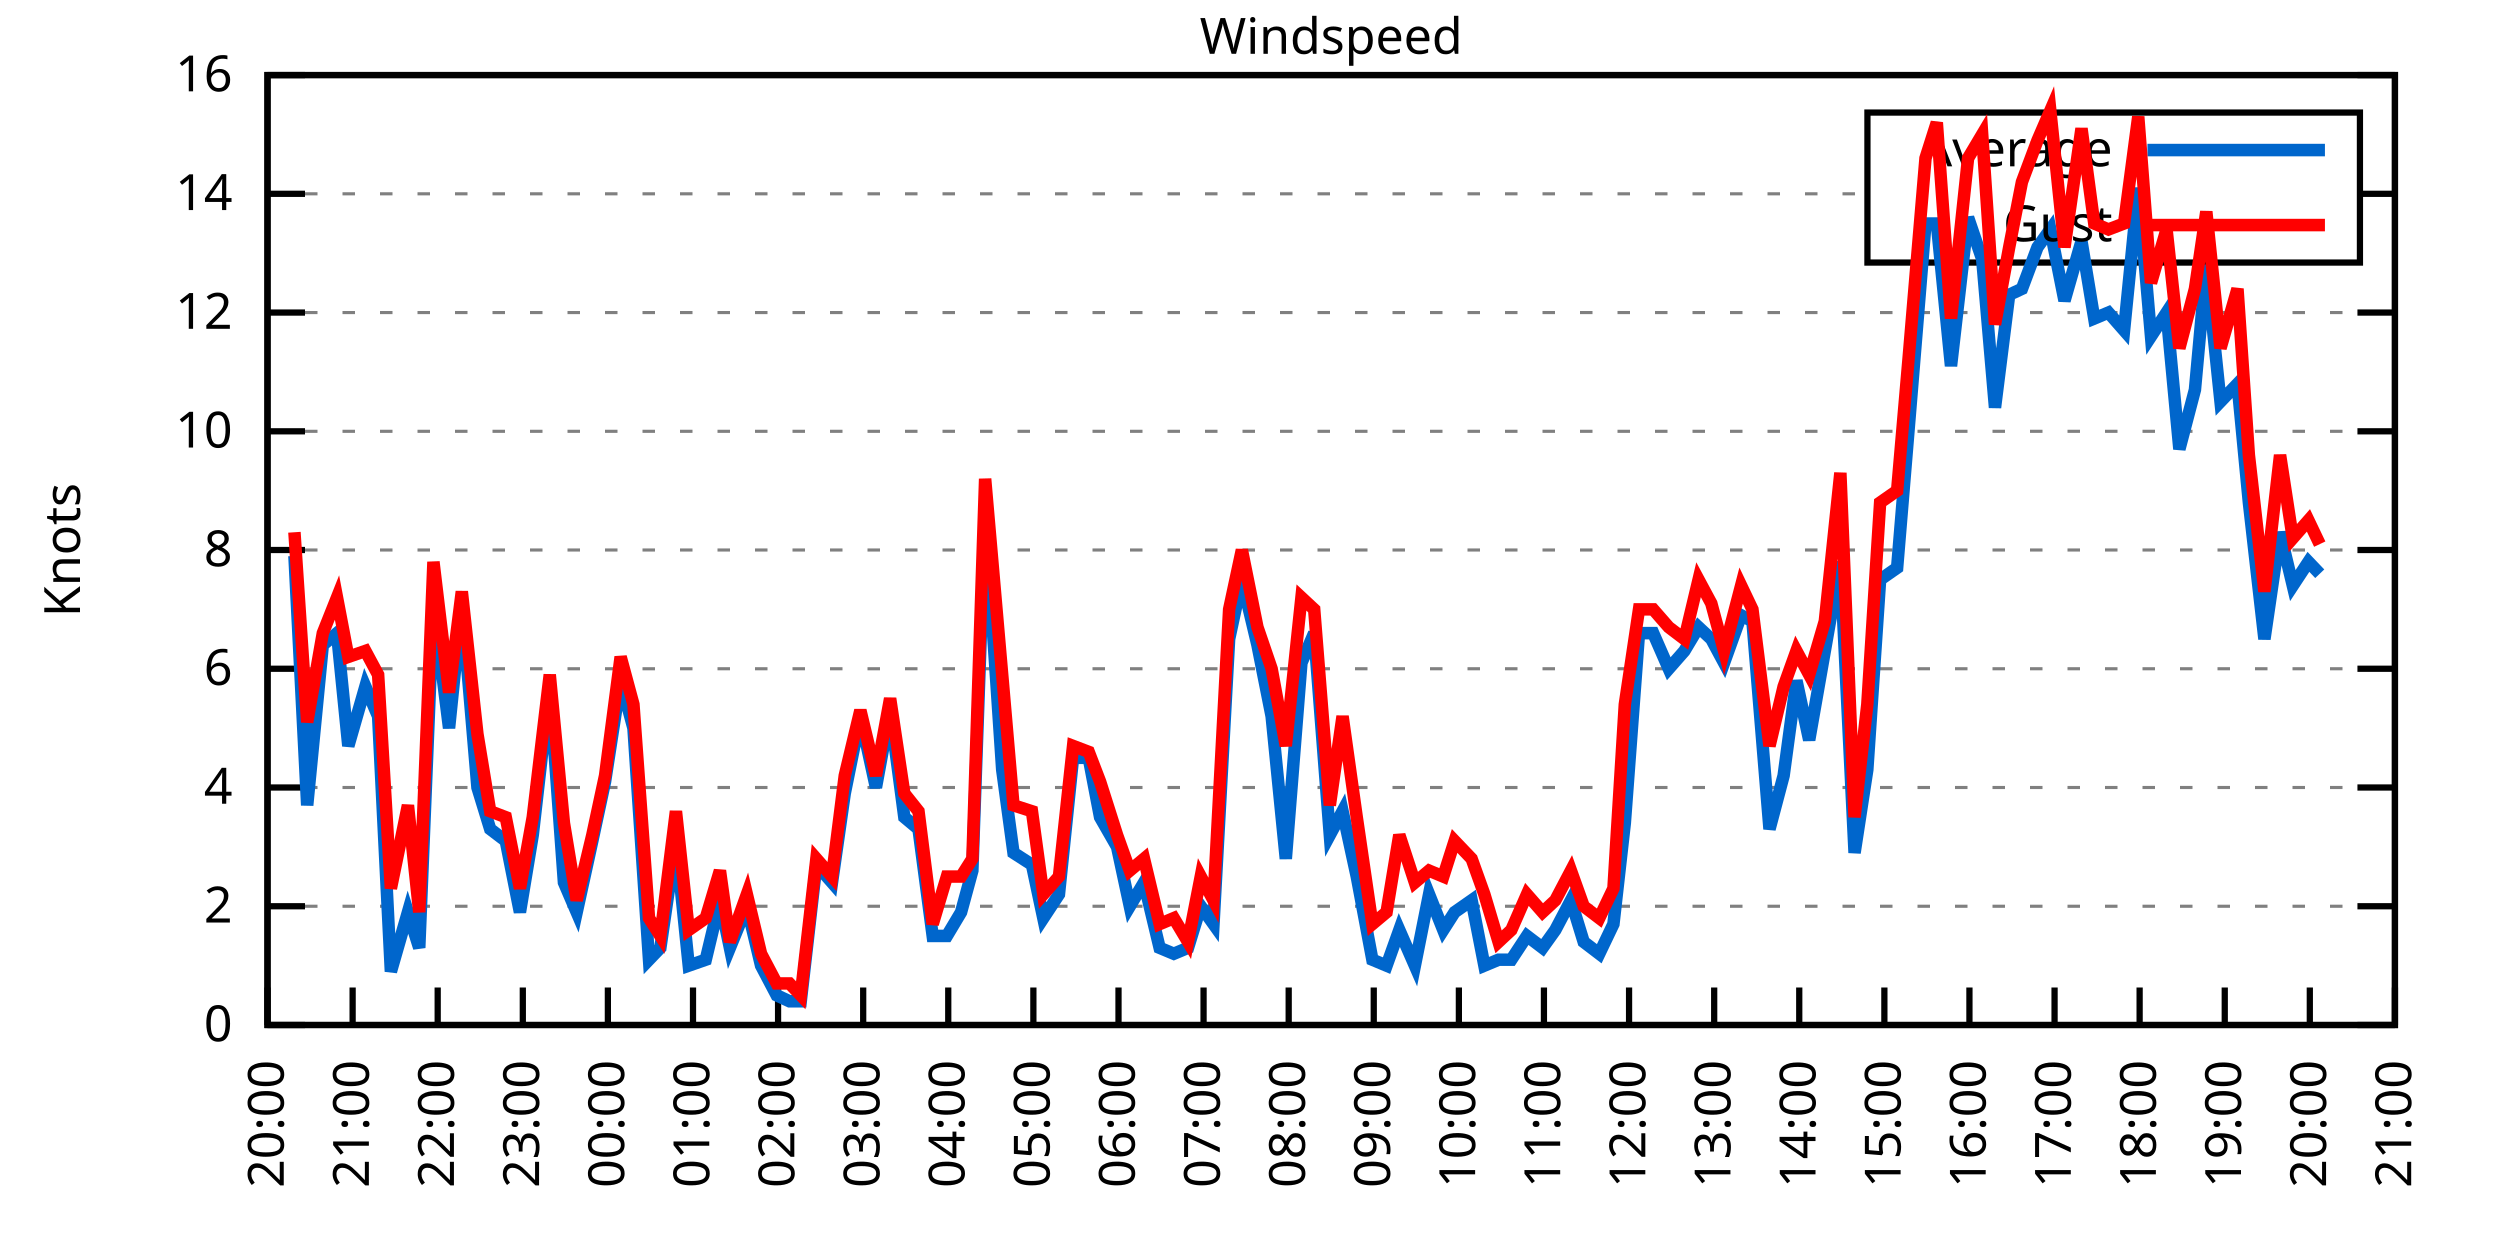
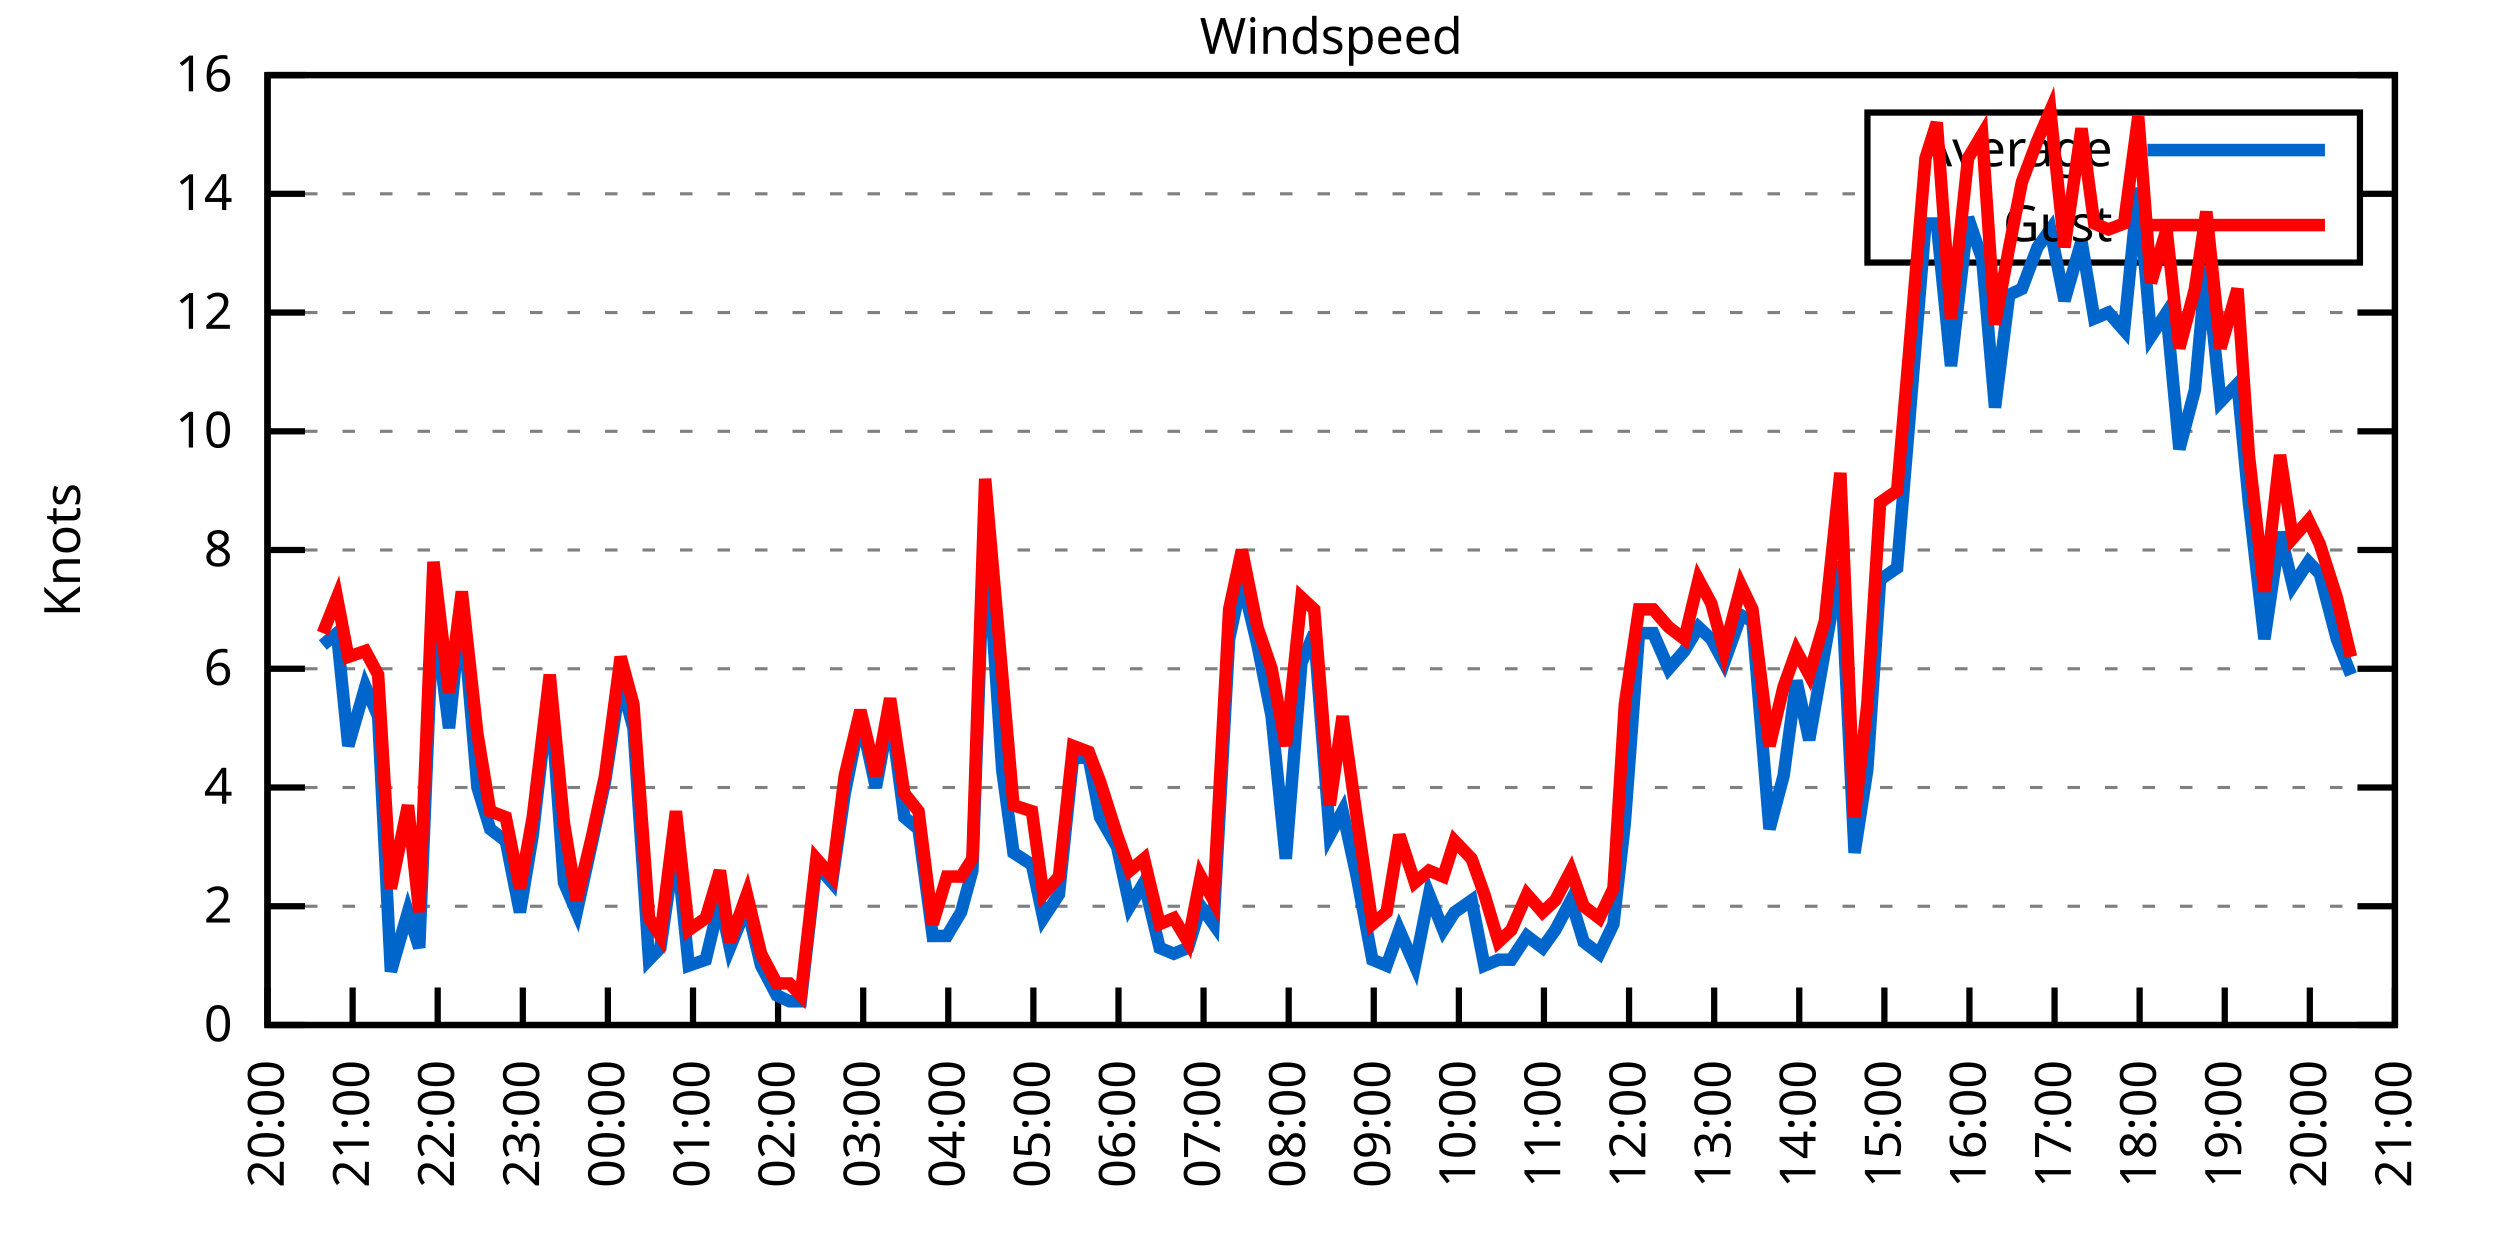
<svg xmlns="http://www.w3.org/2000/svg" xmlns:xlink="http://www.w3.org/1999/xlink" width="400" height="200" viewBox="0 0 400 200">
  <g id="gnuplot_canvas">
    <rect x="0" y="0" width="400" height="200" fill="none" />
    <defs>
      <circle id="gpDot" r="0.5" stroke-width="0.5" stroke="currentColor" />
      <path id="gpPt0" stroke-width="0.333" stroke="currentColor" d="M-1,0 h2 M0,-1 v2" />
      <path id="gpPt1" stroke-width="0.333" stroke="currentColor" d="M-1,-1 L1,1 M1,-1 L-1,1" />
      <path id="gpPt2" stroke-width="0.333" stroke="currentColor" d="M-1,0 L1,0 M0,-1 L0,1 M-1,-1 L1,1 M-1,1 L1,-1" />
      <rect id="gpPt3" stroke-width="0.333" stroke="currentColor" x="-1" y="-1" width="2" height="2" />
      <rect id="gpPt4" stroke-width="0.333" stroke="currentColor" fill="currentColor" x="-1" y="-1" width="2" height="2" />
      <circle id="gpPt5" stroke-width="0.333" stroke="currentColor" cx="0" cy="0" r="1" />
      <use xlink:href="#gpPt5" id="gpPt6" fill="currentColor" stroke="none" />
      <path id="gpPt7" stroke-width="0.333" stroke="currentColor" d="M0,-1.33 L-1.33,0.67 L1.33,0.67 z" />
      <use xlink:href="#gpPt7" id="gpPt8" fill="currentColor" stroke="none" />
      <use xlink:href="#gpPt7" id="gpPt9" stroke="currentColor" transform="rotate(180)" />
      <use xlink:href="#gpPt9" id="gpPt10" fill="currentColor" stroke="none" />
      <use xlink:href="#gpPt3" id="gpPt11" stroke="currentColor" transform="rotate(45)" />
      <use xlink:href="#gpPt11" id="gpPt12" fill="currentColor" stroke="none" />
      <path id="gpPt13" stroke-width="0.333" stroke="currentColor" d="M0,1.330 L1.265,0.411 L0.782,-1.067 L-0.782,-1.076 L-1.265,0.411 z" />
      <use xlink:href="#gpPt13" id="gpPt14" fill="currentColor" stroke="none" />
      <filter id="textbox" filterUnits="objectBoundingBox" x="0" y="0" height="1" width="1">
        <feFlood flood-color="white" flood-opacity="1" result="bgnd" />
        <feComposite in="SourceGraphic" in2="bgnd" operator="atop" />
      </filter>
      <filter id="greybox" filterUnits="objectBoundingBox" x="0" y="0" height="1" width="1">
        <feFlood flood-color="lightgrey" flood-opacity="1" result="grey" />
        <feComposite in="SourceGraphic" in2="grey" operator="atop" />
      </filter>
    </defs>
    <g fill="none" color="white" stroke="currentColor" stroke-width="1.00" stroke-linecap="butt" stroke-linejoin="miter">
</g>
    <g fill="none" color="black" stroke="currentColor" stroke-width="1.00" stroke-linecap="butt" stroke-linejoin="miter">
      <g stroke="none" shape-rendering="crispEdges">
        <polygon fill="rgb(255, 255, 255)" points="42.80,164.00 383.18,164.00 383.18,12.02 42.80,12.02 " />
      </g>
    </g>
    <g fill="none" color="black" stroke="currentColor" stroke-width="1.00" stroke-linecap="butt" stroke-linejoin="miter">
</g>
    <g fill="none" color="black" stroke="black" stroke-width="0.50" stroke-linecap="butt" stroke-linejoin="miter">
</g>
    <g fill="none" color="gray" stroke="currentColor" stroke-width="0.50" stroke-linecap="butt" stroke-linejoin="miter">
      <path stroke="gray" stroke-dasharray="2,4" class="gridline" d="M42.80,164.00 L383.19,164.00  " />
    </g>
    <g fill="none" color="gray" stroke="gray" stroke-width="1.00" stroke-linecap="butt" stroke-linejoin="miter">
</g>
    <g fill="none" color="black" stroke="currentColor" stroke-width="1.00" stroke-linecap="butt" stroke-linejoin="miter">
      <path stroke="black" d="M42.80,164.00 L48.80,164.00 M383.19,164.00 L377.19,164.00  " />
      <g transform="translate(37.20,166.60)" stroke="none" fill="black" font-family="Sans" font-size="8.00" text-anchor="end">
        <text>
          <tspan font-family="Sans"> 0</tspan>
        </text>
      </g>
    </g>
    <g fill="none" color="black" stroke="currentColor" stroke-width="1.00" stroke-linecap="butt" stroke-linejoin="miter">
</g>
    <g fill="none" color="black" stroke="black" stroke-width="0.50" stroke-linecap="butt" stroke-linejoin="miter">
</g>
    <g fill="none" color="gray" stroke="currentColor" stroke-width="0.50" stroke-linecap="butt" stroke-linejoin="miter">
      <path stroke="gray" stroke-dasharray="2,4" class="gridline" d="M42.80,145.00 L383.19,145.00  " />
    </g>
    <g fill="none" color="gray" stroke="gray" stroke-width="1.00" stroke-linecap="butt" stroke-linejoin="miter">
</g>
    <g fill="none" color="black" stroke="currentColor" stroke-width="1.00" stroke-linecap="butt" stroke-linejoin="miter">
      <path stroke="black" d="M42.80,145.00 L48.80,145.00 M383.19,145.00 L377.19,145.00  " />
      <g transform="translate(37.20,147.60)" stroke="none" fill="black" font-family="Sans" font-size="8.00" text-anchor="end">
        <text>
          <tspan font-family="Sans"> 2</tspan>
        </text>
      </g>
    </g>
    <g fill="none" color="black" stroke="currentColor" stroke-width="1.00" stroke-linecap="butt" stroke-linejoin="miter">
</g>
    <g fill="none" color="black" stroke="black" stroke-width="0.50" stroke-linecap="butt" stroke-linejoin="miter">
</g>
    <g fill="none" color="gray" stroke="currentColor" stroke-width="0.50" stroke-linecap="butt" stroke-linejoin="miter">
      <path stroke="gray" stroke-dasharray="2,4" class="gridline" d="M42.80,126.00 L383.19,126.00  " />
    </g>
    <g fill="none" color="gray" stroke="gray" stroke-width="1.00" stroke-linecap="butt" stroke-linejoin="miter">
</g>
    <g fill="none" color="black" stroke="currentColor" stroke-width="1.00" stroke-linecap="butt" stroke-linejoin="miter">
      <path stroke="black" d="M42.80,126.00 L48.80,126.00 M383.19,126.00 L377.19,126.00  " />
      <g transform="translate(37.20,128.60)" stroke="none" fill="black" font-family="Sans" font-size="8.00" text-anchor="end">
        <text>
          <tspan font-family="Sans"> 4</tspan>
        </text>
      </g>
    </g>
    <g fill="none" color="black" stroke="currentColor" stroke-width="1.00" stroke-linecap="butt" stroke-linejoin="miter">
</g>
    <g fill="none" color="black" stroke="black" stroke-width="0.50" stroke-linecap="butt" stroke-linejoin="miter">
</g>
    <g fill="none" color="gray" stroke="currentColor" stroke-width="0.50" stroke-linecap="butt" stroke-linejoin="miter">
      <path stroke="gray" stroke-dasharray="2,4" class="gridline" d="M42.80,107.00 L383.19,107.00  " />
    </g>
    <g fill="none" color="gray" stroke="gray" stroke-width="1.00" stroke-linecap="butt" stroke-linejoin="miter">
</g>
    <g fill="none" color="black" stroke="currentColor" stroke-width="1.00" stroke-linecap="butt" stroke-linejoin="miter">
      <path stroke="black" d="M42.80,107.00 L48.80,107.00 M383.19,107.00 L377.19,107.00  " />
      <g transform="translate(37.20,109.60)" stroke="none" fill="black" font-family="Sans" font-size="8.00" text-anchor="end">
        <text>
          <tspan font-family="Sans"> 6</tspan>
        </text>
      </g>
    </g>
    <g fill="none" color="black" stroke="currentColor" stroke-width="1.00" stroke-linecap="butt" stroke-linejoin="miter">
</g>
    <g fill="none" color="black" stroke="black" stroke-width="0.50" stroke-linecap="butt" stroke-linejoin="miter">
</g>
    <g fill="none" color="gray" stroke="currentColor" stroke-width="0.50" stroke-linecap="butt" stroke-linejoin="miter">
      <path stroke="gray" stroke-dasharray="2,4" class="gridline" d="M42.80,88.00 L383.19,88.00  " />
    </g>
    <g fill="none" color="gray" stroke="gray" stroke-width="1.00" stroke-linecap="butt" stroke-linejoin="miter">
</g>
    <g fill="none" color="black" stroke="currentColor" stroke-width="1.00" stroke-linecap="butt" stroke-linejoin="miter">
      <path stroke="black" d="M42.80,88.00 L48.80,88.00 M383.19,88.00 L377.19,88.00  " />
      <g transform="translate(37.20,90.60)" stroke="none" fill="black" font-family="Sans" font-size="8.00" text-anchor="end">
        <text>
          <tspan font-family="Sans"> 8</tspan>
        </text>
      </g>
    </g>
    <g fill="none" color="black" stroke="currentColor" stroke-width="1.00" stroke-linecap="butt" stroke-linejoin="miter">
</g>
    <g fill="none" color="black" stroke="black" stroke-width="0.50" stroke-linecap="butt" stroke-linejoin="miter">
</g>
    <g fill="none" color="gray" stroke="currentColor" stroke-width="0.50" stroke-linecap="butt" stroke-linejoin="miter">
      <path stroke="gray" stroke-dasharray="2,4" class="gridline" d="M42.80,69.01 L383.19,69.01  " />
    </g>
    <g fill="none" color="gray" stroke="gray" stroke-width="1.00" stroke-linecap="butt" stroke-linejoin="miter">
</g>
    <g fill="none" color="black" stroke="currentColor" stroke-width="1.00" stroke-linecap="butt" stroke-linejoin="miter">
      <path stroke="black" d="M42.80,69.01 L48.80,69.01 M383.19,69.01 L377.19,69.01  " />
      <g transform="translate(37.20,71.61)" stroke="none" fill="black" font-family="Sans" font-size="8.00" text-anchor="end">
        <text>
          <tspan font-family="Sans"> 10</tspan>
        </text>
      </g>
    </g>
    <g fill="none" color="black" stroke="currentColor" stroke-width="1.00" stroke-linecap="butt" stroke-linejoin="miter">
</g>
    <g fill="none" color="black" stroke="black" stroke-width="0.50" stroke-linecap="butt" stroke-linejoin="miter">
</g>
    <g fill="none" color="gray" stroke="currentColor" stroke-width="0.50" stroke-linecap="butt" stroke-linejoin="miter">
      <path stroke="gray" stroke-dasharray="2,4" class="gridline" d="M42.80,50.01 L383.19,50.01  " />
    </g>
    <g fill="none" color="gray" stroke="gray" stroke-width="1.00" stroke-linecap="butt" stroke-linejoin="miter">
</g>
    <g fill="none" color="black" stroke="currentColor" stroke-width="1.00" stroke-linecap="butt" stroke-linejoin="miter">
      <path stroke="black" d="M42.80,50.01 L48.80,50.01 M383.19,50.01 L377.19,50.01  " />
      <g transform="translate(37.20,52.61)" stroke="none" fill="black" font-family="Sans" font-size="8.00" text-anchor="end">
        <text>
          <tspan font-family="Sans"> 12</tspan>
        </text>
      </g>
    </g>
    <g fill="none" color="black" stroke="currentColor" stroke-width="1.00" stroke-linecap="butt" stroke-linejoin="miter">
</g>
    <g fill="none" color="black" stroke="black" stroke-width="0.50" stroke-linecap="butt" stroke-linejoin="miter">
</g>
    <g fill="none" color="gray" stroke="currentColor" stroke-width="0.50" stroke-linecap="butt" stroke-linejoin="miter">
      <path stroke="gray" stroke-dasharray="2,4" class="gridline" d="M42.80,31.01 L298.79,31.01 M377.59,31.01 L383.19,31.01  " />
    </g>
    <g fill="none" color="gray" stroke="gray" stroke-width="1.00" stroke-linecap="butt" stroke-linejoin="miter">
</g>
    <g fill="none" color="black" stroke="currentColor" stroke-width="1.00" stroke-linecap="butt" stroke-linejoin="miter">
      <path stroke="black" d="M42.80,31.01 L48.80,31.01 M383.19,31.01 L377.19,31.01  " />
      <g transform="translate(37.20,33.61)" stroke="none" fill="black" font-family="Sans" font-size="8.00" text-anchor="end">
        <text>
          <tspan font-family="Sans"> 14</tspan>
        </text>
      </g>
    </g>
    <g fill="none" color="black" stroke="currentColor" stroke-width="1.00" stroke-linecap="butt" stroke-linejoin="miter">
</g>
    <g fill="none" color="black" stroke="black" stroke-width="0.50" stroke-linecap="butt" stroke-linejoin="miter">
</g>
    <g fill="none" color="gray" stroke="currentColor" stroke-width="0.50" stroke-linecap="butt" stroke-linejoin="miter">
      <path stroke="gray" stroke-dasharray="2,4" class="gridline" d="M42.80,12.01 L383.19,12.01  " />
    </g>
    <g fill="none" color="gray" stroke="gray" stroke-width="1.00" stroke-linecap="butt" stroke-linejoin="miter">
</g>
    <g fill="none" color="black" stroke="currentColor" stroke-width="1.00" stroke-linecap="butt" stroke-linejoin="miter">
      <path stroke="black" d="M42.80,12.01 L48.80,12.01 M383.19,12.01 L377.19,12.01  " />
      <g transform="translate(37.20,14.61)" stroke="none" fill="black" font-family="Sans" font-size="8.00" text-anchor="end">
        <text>
          <tspan font-family="Sans"> 16</tspan>
        </text>
      </g>
    </g>
    <g fill="none" color="black" stroke="currentColor" stroke-width="1.00" stroke-linecap="butt" stroke-linejoin="miter">
      <path stroke="black" d="M42.80,164.00 L42.80,158.00  " />
      <g transform="translate(45.40,169.60) rotate(270.00)" stroke="none" fill="black" font-family="Sans" font-size="8.00" text-anchor="end">
        <text>
          <tspan font-family="Sans">20:00</tspan>
        </text>
      </g>
    </g>
    <g fill="none" color="black" stroke="currentColor" stroke-width="1.00" stroke-linecap="butt" stroke-linejoin="miter">
      <path stroke="black" d="M56.42,164.00 L56.42,158.00  " />
      <g transform="translate(59.02,169.60) rotate(270.00)" stroke="none" fill="black" font-family="Sans" font-size="8.00" text-anchor="end">
        <text>
          <tspan font-family="Sans">21:00</tspan>
        </text>
      </g>
    </g>
    <g fill="none" color="black" stroke="currentColor" stroke-width="1.00" stroke-linecap="butt" stroke-linejoin="miter">
      <path stroke="black" d="M70.03,164.00 L70.03,158.00  " />
      <g transform="translate(72.63,169.60) rotate(270.00)" stroke="none" fill="black" font-family="Sans" font-size="8.00" text-anchor="end">
        <text>
          <tspan font-family="Sans">22:00</tspan>
        </text>
      </g>
    </g>
    <g fill="none" color="black" stroke="currentColor" stroke-width="1.00" stroke-linecap="butt" stroke-linejoin="miter">
      <path stroke="black" d="M83.65,164.00 L83.65,158.00  " />
      <g transform="translate(86.25,169.60) rotate(270.00)" stroke="none" fill="black" font-family="Sans" font-size="8.00" text-anchor="end">
        <text>
          <tspan font-family="Sans">23:00</tspan>
        </text>
      </g>
    </g>
    <g fill="none" color="black" stroke="currentColor" stroke-width="1.00" stroke-linecap="butt" stroke-linejoin="miter">
      <path stroke="black" d="M97.26,164.00 L97.26,158.00  " />
      <g transform="translate(99.86,169.60) rotate(270.00)" stroke="none" fill="black" font-family="Sans" font-size="8.00" text-anchor="end">
        <text>
          <tspan font-family="Sans">00:00</tspan>
        </text>
      </g>
    </g>
    <g fill="none" color="black" stroke="currentColor" stroke-width="1.00" stroke-linecap="butt" stroke-linejoin="miter">
      <path stroke="black" d="M110.88,164.00 L110.88,158.00  " />
      <g transform="translate(113.48,169.60) rotate(270.00)" stroke="none" fill="black" font-family="Sans" font-size="8.00" text-anchor="end">
        <text>
          <tspan font-family="Sans">01:00</tspan>
        </text>
      </g>
    </g>
    <g fill="none" color="black" stroke="currentColor" stroke-width="1.00" stroke-linecap="butt" stroke-linejoin="miter">
      <path stroke="black" d="M124.49,164.00 L124.49,158.00  " />
      <g transform="translate(127.09,169.60) rotate(270.00)" stroke="none" fill="black" font-family="Sans" font-size="8.00" text-anchor="end">
        <text>
          <tspan font-family="Sans">02:00</tspan>
        </text>
      </g>
    </g>
    <g fill="none" color="black" stroke="currentColor" stroke-width="1.00" stroke-linecap="butt" stroke-linejoin="miter">
      <path stroke="black" d="M138.11,164.00 L138.11,158.00  " />
      <g transform="translate(140.71,169.60) rotate(270.00)" stroke="none" fill="black" font-family="Sans" font-size="8.00" text-anchor="end">
        <text>
          <tspan font-family="Sans">03:00</tspan>
        </text>
      </g>
    </g>
    <g fill="none" color="black" stroke="currentColor" stroke-width="1.00" stroke-linecap="butt" stroke-linejoin="miter">
      <path stroke="black" d="M151.72,164.00 L151.72,158.00  " />
      <g transform="translate(154.32,169.60) rotate(270.00)" stroke="none" fill="black" font-family="Sans" font-size="8.00" text-anchor="end">
        <text>
          <tspan font-family="Sans">04:00</tspan>
        </text>
      </g>
    </g>
    <g fill="none" color="black" stroke="currentColor" stroke-width="1.00" stroke-linecap="butt" stroke-linejoin="miter">
      <path stroke="black" d="M165.34,164.00 L165.34,158.00  " />
      <g transform="translate(167.94,169.60) rotate(270.00)" stroke="none" fill="black" font-family="Sans" font-size="8.00" text-anchor="end">
        <text>
          <tspan font-family="Sans">05:00</tspan>
        </text>
      </g>
    </g>
    <g fill="none" color="black" stroke="currentColor" stroke-width="1.00" stroke-linecap="butt" stroke-linejoin="miter">
      <path stroke="black" d="M178.96,164.00 L178.96,158.00  " />
      <g transform="translate(181.56,169.60) rotate(270.00)" stroke="none" fill="black" font-family="Sans" font-size="8.00" text-anchor="end">
        <text>
          <tspan font-family="Sans">06:00</tspan>
        </text>
      </g>
    </g>
    <g fill="none" color="black" stroke="currentColor" stroke-width="1.00" stroke-linecap="butt" stroke-linejoin="miter">
      <path stroke="black" d="M192.57,164.00 L192.57,158.00  " />
      <g transform="translate(195.17,169.60) rotate(270.00)" stroke="none" fill="black" font-family="Sans" font-size="8.00" text-anchor="end">
        <text>
          <tspan font-family="Sans">07:00</tspan>
        </text>
      </g>
    </g>
    <g fill="none" color="black" stroke="currentColor" stroke-width="1.00" stroke-linecap="butt" stroke-linejoin="miter">
      <path stroke="black" d="M206.19,164.00 L206.19,158.00  " />
      <g transform="translate(208.79,169.60) rotate(270.00)" stroke="none" fill="black" font-family="Sans" font-size="8.00" text-anchor="end">
        <text>
          <tspan font-family="Sans">08:00</tspan>
        </text>
      </g>
    </g>
    <g fill="none" color="black" stroke="currentColor" stroke-width="1.00" stroke-linecap="butt" stroke-linejoin="miter">
      <path stroke="black" d="M219.80,164.00 L219.80,158.00  " />
      <g transform="translate(222.40,169.60) rotate(270.00)" stroke="none" fill="black" font-family="Sans" font-size="8.00" text-anchor="end">
        <text>
          <tspan font-family="Sans">09:00</tspan>
        </text>
      </g>
    </g>
    <g fill="none" color="black" stroke="currentColor" stroke-width="1.00" stroke-linecap="butt" stroke-linejoin="miter">
      <path stroke="black" d="M233.42,164.00 L233.42,158.00  " />
      <g transform="translate(236.02,169.60) rotate(270.00)" stroke="none" fill="black" font-family="Sans" font-size="8.00" text-anchor="end">
        <text>
          <tspan font-family="Sans">10:00</tspan>
        </text>
      </g>
    </g>
    <g fill="none" color="black" stroke="currentColor" stroke-width="1.00" stroke-linecap="butt" stroke-linejoin="miter">
      <path stroke="black" d="M247.03,164.00 L247.03,158.00  " />
      <g transform="translate(249.63,169.60) rotate(270.00)" stroke="none" fill="black" font-family="Sans" font-size="8.00" text-anchor="end">
        <text>
          <tspan font-family="Sans">11:00</tspan>
        </text>
      </g>
    </g>
    <g fill="none" color="black" stroke="currentColor" stroke-width="1.00" stroke-linecap="butt" stroke-linejoin="miter">
      <path stroke="black" d="M260.65,164.00 L260.65,158.00  " />
      <g transform="translate(263.25,169.60) rotate(270.00)" stroke="none" fill="black" font-family="Sans" font-size="8.00" text-anchor="end">
        <text>
          <tspan font-family="Sans">12:00</tspan>
        </text>
      </g>
    </g>
    <g fill="none" color="black" stroke="currentColor" stroke-width="1.00" stroke-linecap="butt" stroke-linejoin="miter">
      <path stroke="black" d="M274.27,164.00 L274.27,158.00  " />
      <g transform="translate(276.87,169.60) rotate(270.00)" stroke="none" fill="black" font-family="Sans" font-size="8.00" text-anchor="end">
        <text>
          <tspan font-family="Sans">13:00</tspan>
        </text>
      </g>
    </g>
    <g fill="none" color="black" stroke="currentColor" stroke-width="1.00" stroke-linecap="butt" stroke-linejoin="miter">
      <path stroke="black" d="M287.88,164.00 L287.88,158.00  " />
      <g transform="translate(290.48,169.60) rotate(270.00)" stroke="none" fill="black" font-family="Sans" font-size="8.00" text-anchor="end">
        <text>
          <tspan font-family="Sans">14:00</tspan>
        </text>
      </g>
    </g>
    <g fill="none" color="black" stroke="currentColor" stroke-width="1.00" stroke-linecap="butt" stroke-linejoin="miter">
      <path stroke="black" d="M301.50,164.00 L301.50,158.00  " />
      <g transform="translate(304.10,169.60) rotate(270.00)" stroke="none" fill="black" font-family="Sans" font-size="8.00" text-anchor="end">
        <text>
          <tspan font-family="Sans">15:00</tspan>
        </text>
      </g>
    </g>
    <g fill="none" color="black" stroke="currentColor" stroke-width="1.00" stroke-linecap="butt" stroke-linejoin="miter">
      <path stroke="black" d="M315.11,164.00 L315.11,158.00  " />
      <g transform="translate(317.71,169.60) rotate(270.00)" stroke="none" fill="black" font-family="Sans" font-size="8.00" text-anchor="end">
        <text>
          <tspan font-family="Sans">16:00</tspan>
        </text>
      </g>
    </g>
    <g fill="none" color="black" stroke="currentColor" stroke-width="1.00" stroke-linecap="butt" stroke-linejoin="miter">
      <path stroke="black" d="M328.73,164.00 L328.73,158.00  " />
      <g transform="translate(331.33,169.60) rotate(270.00)" stroke="none" fill="black" font-family="Sans" font-size="8.00" text-anchor="end">
        <text>
          <tspan font-family="Sans">17:00</tspan>
        </text>
      </g>
    </g>
    <g fill="none" color="black" stroke="currentColor" stroke-width="1.00" stroke-linecap="butt" stroke-linejoin="miter">
      <path stroke="black" d="M342.34,164.00 L342.34,158.00  " />
      <g transform="translate(344.94,169.60) rotate(270.00)" stroke="none" fill="black" font-family="Sans" font-size="8.00" text-anchor="end">
        <text>
          <tspan font-family="Sans">18:00</tspan>
        </text>
      </g>
    </g>
    <g fill="none" color="black" stroke="currentColor" stroke-width="1.00" stroke-linecap="butt" stroke-linejoin="miter">
      <path stroke="black" d="M355.96,164.00 L355.96,158.00  " />
      <g transform="translate(358.56,169.60) rotate(270.00)" stroke="none" fill="black" font-family="Sans" font-size="8.00" text-anchor="end">
        <text>
          <tspan font-family="Sans">19:00</tspan>
        </text>
      </g>
    </g>
    <g fill="none" color="black" stroke="currentColor" stroke-width="1.00" stroke-linecap="butt" stroke-linejoin="miter">
      <path stroke="black" d="M369.57,164.00 L369.57,158.00  " />
      <g transform="translate(372.17,169.60) rotate(270.00)" stroke="none" fill="black" font-family="Sans" font-size="8.00" text-anchor="end">
        <text>
          <tspan font-family="Sans">20:00</tspan>
        </text>
      </g>
    </g>
    <g fill="none" color="black" stroke="currentColor" stroke-width="1.00" stroke-linecap="butt" stroke-linejoin="miter">
      <path stroke="black" d="M383.19,164.00 L383.19,158.00  " />
      <g transform="translate(385.79,169.60) rotate(270.00)" stroke="none" fill="black" font-family="Sans" font-size="8.00" text-anchor="end">
        <text>
          <tspan font-family="Sans">21:00</tspan>
        </text>
      </g>
    </g>
    <g fill="none" color="black" stroke="currentColor" stroke-width="1.00" stroke-linecap="butt" stroke-linejoin="miter">
</g>
    <g fill="none" color="black" stroke="currentColor" stroke-width="1.00" stroke-linecap="butt" stroke-linejoin="miter">
      <path stroke="black" d="M42.80,12.01 L42.80,164.00 L383.19,164.00 L383.19,12.01 L42.80,12.01 Z  " />
    </g>
    <g fill="none" color="black" stroke="currentColor" stroke-width="1.00" stroke-linecap="butt" stroke-linejoin="miter">
</g>
    <g fill="none" color="black" stroke="currentColor" stroke-width="1.00" stroke-linecap="butt" stroke-linejoin="miter">
      <path stroke="black" d="M298.79,42.01 L298.79,18.01 L377.59,18.01 L377.59,42.01 L298.79,42.01 Z  " />
    </g>
    <g id="Windspeed_plot_1">
      <g fill="none" color="white" stroke="black" stroke-width="2.00" stroke-linecap="butt" stroke-linejoin="miter">
</g>
      <g fill="none" color="black" stroke="currentColor" stroke-width="2.00" stroke-linecap="butt" stroke-linejoin="miter">
        <g transform="translate(337.99,26.61)" stroke="none" fill="black" font-family="Sans" font-size="8.00" text-anchor="end">
          <text>
            <tspan font-family="Sans">Average</tspan>
          </text>
        </g>
      </g>
      <g fill="none" color="black" stroke="currentColor" stroke-width="2.00" stroke-linecap="butt" stroke-linejoin="miter">
-         <path stroke="rgb(  0, 102, 204)" d="M343.59,24.01 L371.99,24.01 M47.11,88.95 L49.15,128.85 L51.65,103.20 L53.92,101.30 L55.73,119.35 L58.46,109.85   L60.50,114.60 L62.54,155.45 L65.27,145.95 L67.08,151.65 L69.35,96.55 L71.85,116.50 L73.89,96.55 L76.39,126.00   L78.43,132.65 L80.92,134.55 L83.19,145.95 L85.24,133.60 L87.96,109.85 L90.23,141.20 L92.27,145.95 L94.77,134.55   L96.81,125.05 L99.30,108.90 L101.35,116.50 L103.84,153.55 L105.66,151.65 L108.15,134.55 L110.20,154.50 L112.92,153.55   L115.19,144.05 L116.78,151.65 L119.50,145.00 L121.77,154.50 L124.27,159.25 L126.31,160.20 L128.12,160.20 L130.62,138.35   L133.12,141.20 L135.16,126.95 L137.66,114.60 L140.15,126.00 L142.42,113.65 L144.69,130.75 L146.96,132.65 L149.23,149.75   L151.50,149.75 L153.77,145.95 L155.58,139.30 L157.62,82.31 L160.35,123.15 L162.16,136.45 L165.11,138.35 L166.93,146.90   L169.43,143.10 L171.69,121.25 L174.19,121.25 L176.01,130.75 L178.73,135.50 L180.77,145.00 L183.04,141.20 L185.54,151.65   L187.81,152.60 L190.08,151.65 L192.12,145.00 L194.16,147.85 L196.66,102.25 L198.70,92.75 L201.19,103.20 L203.46,114.60   L205.73,137.40 L208.23,106.05 L210.27,101.30 L212.77,133.60 L214.81,129.80 L217.08,140.25 L219.58,153.55 L221.85,154.50   L223.89,148.80 L226.38,154.50 L228.65,143.10 L230.92,148.80 L232.74,145.95 L235.46,144.05 L237.50,154.50 L239.77,153.55   L241.81,153.55 L244.31,149.75 L246.81,151.65 L248.85,148.80 L251.35,144.05 L253.39,150.70 L255.88,152.60 L258.15,147.85   L259.97,131.70 L262.24,101.30 L264.51,101.30 L267.00,107.00 L269.50,104.15 L271.77,100.35 L273.81,102.25 L275.85,106.05   L278.58,98.45 L280.39,99.40 L283.12,132.65 L285.38,124.10 L287.43,108.90 L289.47,118.40 L291.97,104.15 L294.46,89.90   L296.73,136.45 L298.77,123.15 L300.82,92.75 L303.54,90.85 L305.35,69.01 L308.08,35.76 L309.89,35.76 L312.16,58.56   L314.89,34.81 L317.15,41.46 L319.20,65.21 L321.47,47.16 L323.51,46.21 L326.00,39.56 L328.05,36.71 L330.32,48.11   L333.04,38.61 L335.08,50.96 L337.35,50.01 L339.85,52.86 L342.12,30.06 L344.16,53.81 L346.65,50.01 L348.70,71.86   L351.19,62.36 L353.01,42.41 L355.28,64.26 L358.00,61.41 L359.82,80.41 L362.31,102.25 L364.81,85.16 L366.85,93.70   L369.35,89.90 L371.16,91.80  " />
+         <path stroke="rgb(  0, 102, 204)" d="M343.59,24.01 L371.99,24.01 M51.65,103.20 L53.92,101.30 L55.73,119.35 L58.46,109.85 L60.50,114.60 L62.54,155.45   L65.27,145.95 L67.08,151.65 L69.35,96.55 L71.85,116.50 L73.89,96.55 L76.39,126.00 L78.43,132.65 L80.92,134.55   L83.19,145.95 L85.24,133.60 L87.96,109.85 L90.23,141.20 L92.27,145.95 L94.77,134.55 L96.81,125.05 L99.30,108.90   L101.35,116.50 L103.84,153.55 L105.66,151.65 L108.15,134.55 L110.20,154.50 L112.92,153.55 L115.19,144.05 L116.78,151.65   L119.50,145.00 L121.77,154.50 L124.27,159.25 L126.31,160.20 L128.12,160.20 L130.62,138.35 L133.12,141.20 L135.16,126.95   L137.66,114.60 L140.15,126.00 L142.42,113.65 L144.69,130.75 L146.96,132.65 L149.23,149.75 L151.50,149.75 L153.77,145.95   L155.58,139.30 L157.62,82.31 L160.35,123.15 L162.16,136.45 L165.11,138.35 L166.93,146.90 L169.43,143.10 L171.69,121.25   L174.19,121.25 L176.01,130.75 L178.73,135.50 L180.77,145.00 L183.04,141.20 L185.54,151.65 L187.81,152.60 L190.08,151.65   L192.12,145.00 L194.16,147.85 L196.66,102.25 L198.70,92.75 L201.19,103.20 L203.46,114.60 L205.73,137.40 L208.23,106.05   L210.27,101.30 L212.77,133.60 L214.81,129.80 L217.08,140.25 L219.58,153.55 L221.85,154.50 L223.89,148.80 L226.38,154.50   L228.65,143.10 L230.92,148.80 L232.74,145.95 L235.46,144.05 L237.50,154.50 L239.77,153.55 L241.81,153.55 L244.31,149.75   L246.81,151.65 L248.85,148.80 L251.35,144.05 L253.39,150.70 L255.88,152.60 L258.15,147.85 L259.97,131.70 L262.24,101.30   L264.51,101.30 L267.00,107.00 L269.50,104.15 L271.77,100.35 L273.81,102.25 L275.85,106.05 L278.58,98.45 L280.39,99.40   L283.12,132.65 L285.38,124.10 L287.43,108.90 L289.47,118.40 L291.97,104.15 L294.46,89.90 L296.73,136.45 L298.77,123.15   L300.82,92.75 L303.54,90.85 L305.35,69.01 L308.08,35.76 L309.89,35.76 L312.16,58.56 L314.89,34.81 L317.15,41.46   L319.20,65.21 L321.47,47.16 L323.51,46.21 L326.00,39.56 L328.05,36.71 L330.32,48.11 L333.04,38.61 L335.08,50.96   L337.35,50.01 L339.85,52.86 L342.12,30.06 L344.16,53.81 L346.65,50.01 L348.70,71.86 L351.19,62.36 L353.01,42.41   L355.28,64.26 L358.00,61.41 L359.82,80.41 L362.31,102.25 L364.81,85.16 L366.85,93.70 L369.35,89.90 L371.16,91.80   L373.89,102.25 L376.16,107.95  " />
      </g>
    </g>
    <g id="Windspeed_plot_2">
      <g fill="none" color="black" stroke="currentColor" stroke-width="2.00" stroke-linecap="butt" stroke-linejoin="miter">
        <g transform="translate(337.99,38.61)" stroke="none" fill="black" font-family="Sans" font-size="8.00" text-anchor="end">
          <text>
            <tspan font-family="Sans">Gust</tspan>
          </text>
        </g>
      </g>
      <g fill="none" color="black" stroke="currentColor" stroke-width="2.00" stroke-linecap="butt" stroke-linejoin="miter">
-         <path stroke="rgb(255,   0,   0)" d="M343.59,36.01 L371.99,36.01 M47.11,85.16 L49.15,115.55 L51.65,101.30 L53.92,95.60 L55.73,105.10 L58.46,104.15   L60.50,107.95 L62.54,142.15 L65.27,128.85 L67.08,145.95 L69.35,89.90 L71.85,110.80 L73.89,94.65 L76.39,117.45   L78.43,129.80 L80.92,130.75 L83.19,142.15 L85.24,130.75 L87.96,107.95 L90.23,131.70 L92.27,144.05 L94.77,133.60   L96.81,124.10 L99.30,105.10 L101.35,112.70 L103.84,146.90 L105.66,149.75 L108.15,129.80 L110.20,148.80 L112.92,146.90   L115.19,139.30 L116.78,150.70 L119.50,143.10 L121.77,152.60 L124.27,157.35 L126.31,157.35 L128.12,159.25 L130.62,137.40   L133.12,140.25 L135.16,124.10 L137.66,113.65 L140.15,124.10 L142.42,111.75 L144.69,126.95 L146.96,129.80 L149.23,147.85   L151.50,140.25 L153.77,140.25 L155.58,137.40 L157.62,76.61 L160.35,107.95 L162.16,128.85 L165.11,129.80 L166.93,143.10   L169.43,140.25 L171.69,119.35 L174.19,120.30 L176.01,125.05 L178.73,133.60 L180.77,139.30 L183.04,137.40 L185.54,147.85   L187.81,146.90 L190.08,150.70 L192.12,140.25 L194.16,144.05 L196.66,97.50 L198.70,88.00 L201.19,100.35 L203.46,107.00   L205.73,119.35 L208.23,95.60 L210.27,97.50 L212.77,128.85 L214.81,114.60 L217.08,130.75 L219.58,147.85 L221.85,145.95   L223.89,133.60 L226.38,141.20 L228.65,139.30 L230.92,140.25 L232.74,134.55 L235.46,137.40 L237.50,143.10 L239.77,150.70   L241.81,148.80 L244.31,143.10 L246.81,145.95 L248.85,144.05 L251.35,139.30 L253.39,145.00 L255.88,146.90 L258.15,142.15   L259.97,112.70 L262.24,97.50 L264.51,97.50 L267.00,100.35 L269.50,102.25 L271.77,92.75 L273.81,96.55 L275.85,104.15   L278.58,93.70 L280.39,97.50 L283.12,119.35 L285.38,109.85 L287.43,104.15 L289.47,107.95 L291.97,99.40 L294.46,75.66   L296.73,130.75 L298.77,112.70 L300.82,80.41 L303.54,78.51 L305.35,57.61 L308.08,25.31 L309.89,19.61 L312.16,50.96   L314.89,25.31 L317.15,21.51 L319.20,51.91 L321.47,39.56 L323.51,29.11 L326.00,22.46 L328.05,17.71 L330.32,39.56   L333.04,20.56 L335.08,35.76 L337.35,36.71 L339.85,35.76 L342.12,18.66 L344.16,45.26 L346.65,36.71 L348.70,55.71   L351.19,46.21 L353.01,33.86 L355.28,55.71 L358.00,46.21 L359.82,72.81 L362.31,94.65 L364.81,72.81 L366.85,86.11   L369.35,83.26 L371.16,87.06  " />
+         <path stroke="rgb(255,   0,   0)" d="M343.59,36.01 L371.99,36.01 M51.65,101.30 L53.92,95.60 L55.73,105.10 L58.46,104.15 L60.50,107.95 L62.54,142.15   L65.27,128.85 L67.08,145.95 L69.35,89.90 L71.85,110.80 L73.89,94.65 L76.39,117.45 L78.43,129.80 L80.92,130.75   L83.19,142.15 L85.24,130.75 L87.96,107.95 L90.23,131.70 L92.27,144.05 L94.77,133.60 L96.81,124.10 L99.30,105.10   L101.35,112.70 L103.84,146.90 L105.66,149.75 L108.15,129.80 L110.20,148.80 L112.92,146.90 L115.19,139.30 L116.78,150.70   L119.50,143.10 L121.77,152.60 L124.27,157.35 L126.31,157.35 L128.12,159.25 L130.62,137.40 L133.12,140.25 L135.16,124.10   L137.66,113.65 L140.15,124.10 L142.42,111.75 L144.69,126.95 L146.96,129.80 L149.23,147.85 L151.50,140.25 L153.77,140.25   L155.58,137.40 L157.62,76.61 L160.35,107.95 L162.16,128.85 L165.11,129.80 L166.93,143.10 L169.43,140.25 L171.69,119.35   L174.19,120.30 L176.01,125.05 L178.73,133.60 L180.77,139.30 L183.04,137.40 L185.54,147.85 L187.81,146.90 L190.08,150.70   L192.12,140.25 L194.16,144.05 L196.66,97.50 L198.70,88.00 L201.19,100.35 L203.46,107.00 L205.73,119.35 L208.23,95.60   L210.27,97.50 L212.77,128.85 L214.81,114.60 L217.08,130.75 L219.58,147.85 L221.85,145.95 L223.89,133.60 L226.38,141.20   L228.65,139.30 L230.92,140.25 L232.74,134.55 L235.46,137.40 L237.50,143.10 L239.77,150.70 L241.81,148.80 L244.31,143.10   L246.81,145.95 L248.85,144.05 L251.35,139.30 L253.39,145.00 L255.88,146.90 L258.15,142.15 L259.97,112.70 L262.24,97.50   L264.51,97.50 L267.00,100.35 L269.50,102.25 L271.77,92.75 L273.81,96.55 L275.85,104.15 L278.58,93.70 L280.39,97.50   L283.12,119.35 L285.38,109.85 L287.43,104.15 L289.47,107.95 L291.97,99.40 L294.46,75.66 L296.73,130.75 L298.77,112.70   L300.82,80.41 L303.54,78.51 L305.35,57.61 L308.08,25.31 L309.89,19.61 L312.16,50.96 L314.89,25.31 L317.15,21.51   L319.20,51.91 L321.47,39.56 L323.51,29.11 L326.00,22.46 L328.05,17.71 L330.32,39.56 L333.04,20.56 L335.08,35.76   L337.35,36.71 L339.85,35.76 L342.12,18.66 L344.16,45.26 L346.65,36.71 L348.70,55.71 L351.19,46.21 L353.01,33.86   L355.28,55.71 L358.00,46.21 L359.82,72.81 L362.31,94.65 L364.81,72.81 L366.85,86.11 L369.35,83.26 L371.16,87.06   L373.89,95.60 L376.16,105.10  " />
      </g>
    </g>
    <g fill="none" color="black" stroke="currentColor" stroke-width="2.00" stroke-linecap="butt" stroke-linejoin="miter">
</g>
    <g fill="none" color="black" stroke="black" stroke-width="1.00" stroke-linecap="butt" stroke-linejoin="miter">
</g>
    <g fill="none" color="black" stroke="currentColor" stroke-width="1.00" stroke-linecap="butt" stroke-linejoin="miter">
      <path stroke="black" d="M42.80,12.01 L42.80,164.00 L383.19,164.00 L383.19,12.01 L42.80,12.01 Z  " />
      <g transform="translate(12.80,88.01) rotate(270.00)" stroke="none" fill="black" font-family="Sans" font-size="8.00" text-anchor="middle">
        <text>
          <tspan font-family="Sans">Knots</tspan>
        </text>
      </g>
    </g>
    <g fill="none" color="black" stroke="currentColor" stroke-width="1.00" stroke-linecap="butt" stroke-linejoin="miter">
</g>
    <g fill="none" color="black" stroke="currentColor" stroke-width="1.00" stroke-linecap="butt" stroke-linejoin="miter">
      <g transform="translate(212.99,8.61)" stroke="none" fill="black" font-family="Sans" font-size="8.00" text-anchor="middle">
        <text>
          <tspan font-family="Sans">Windspeed</tspan>
        </text>
      </g>
    </g>
    <g fill="none" color="black" stroke="currentColor" stroke-width="1.00" stroke-linecap="butt" stroke-linejoin="miter">
</g>
  </g>
</svg>
